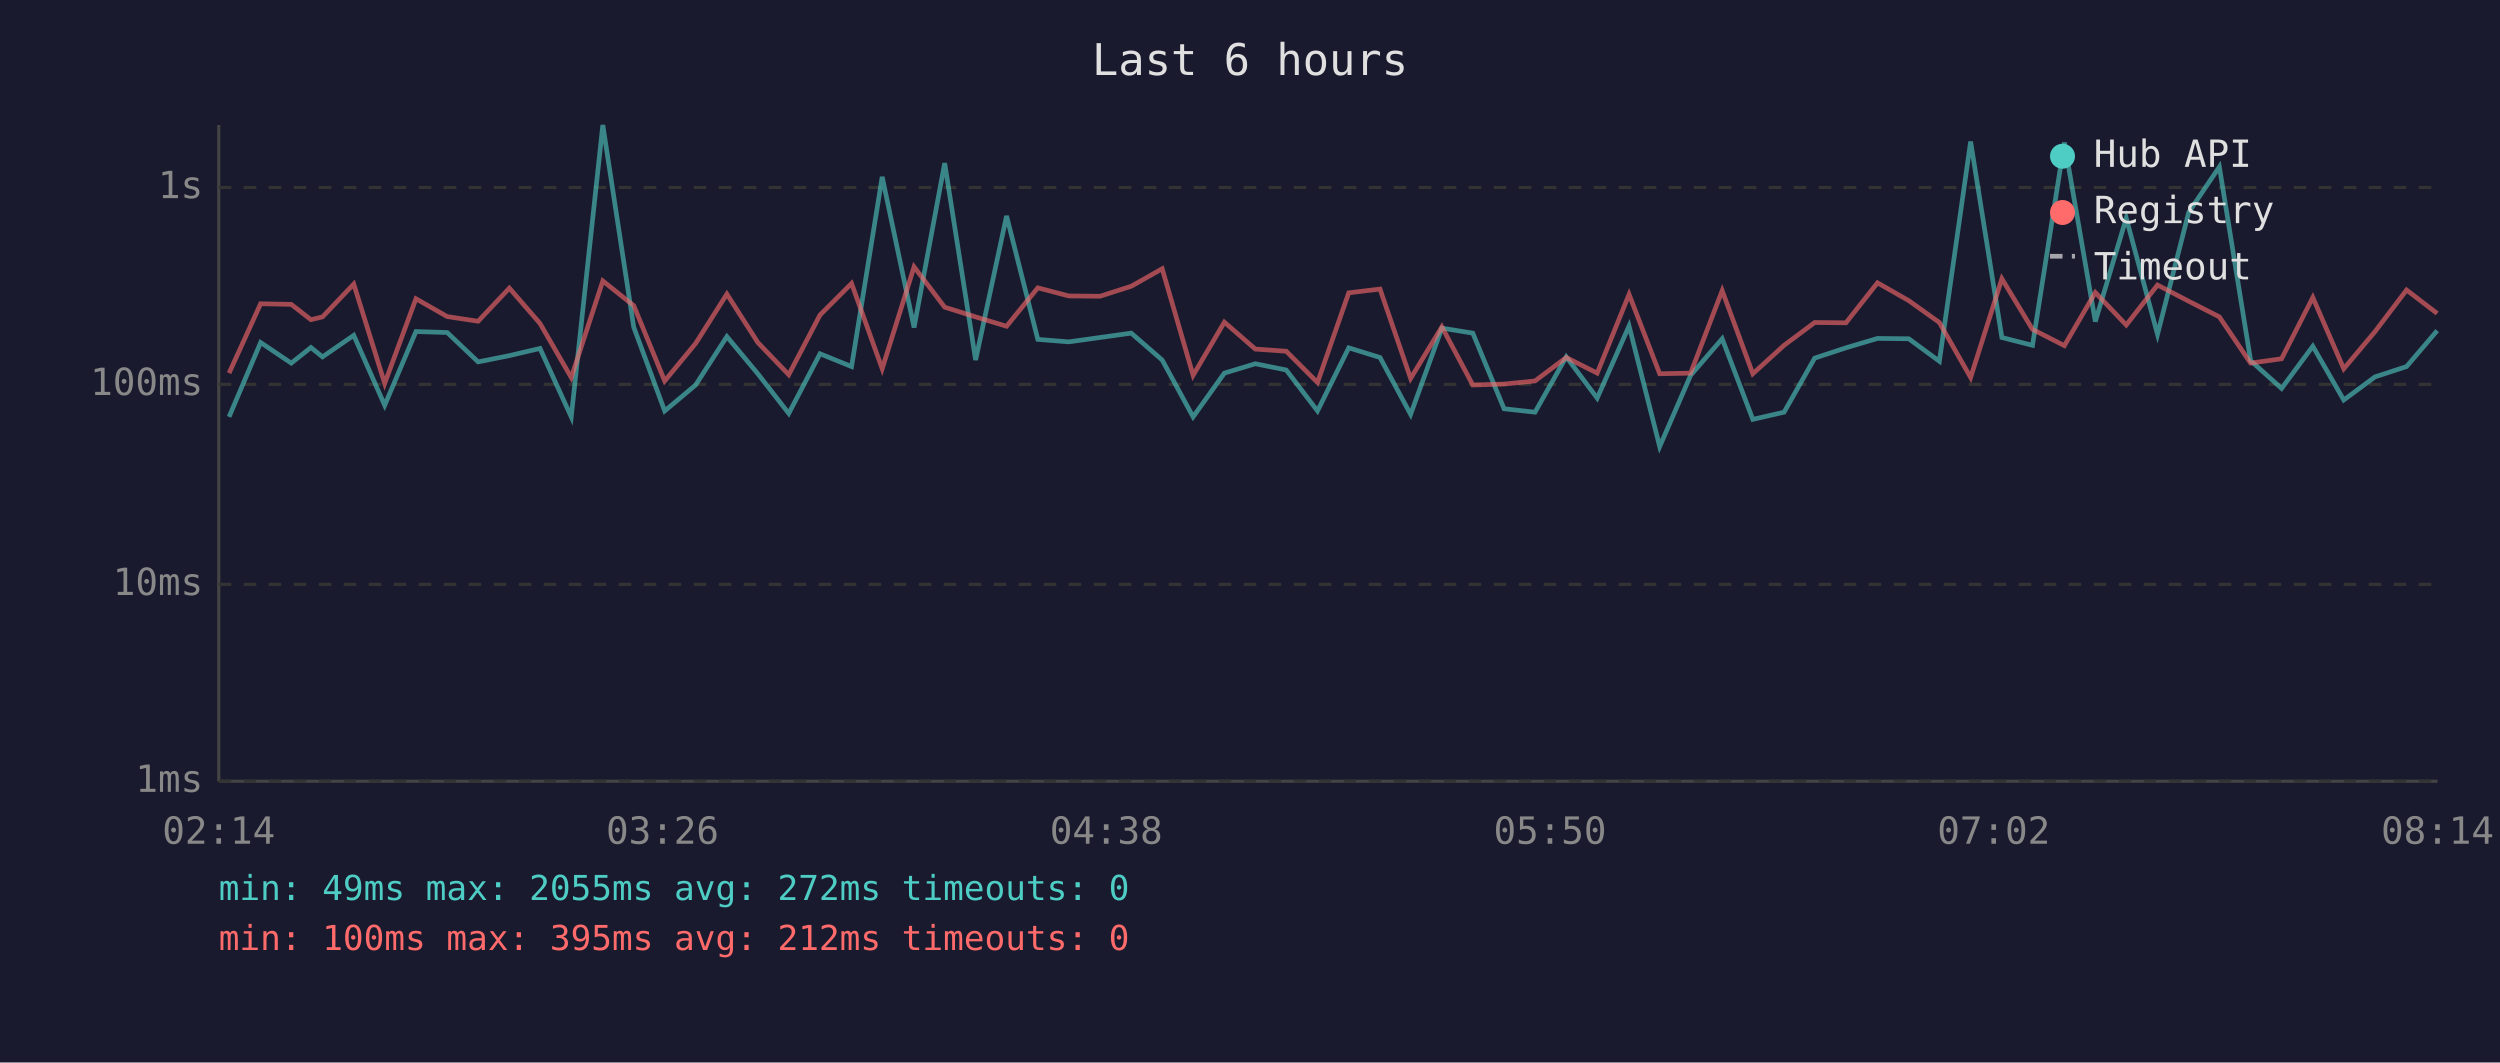
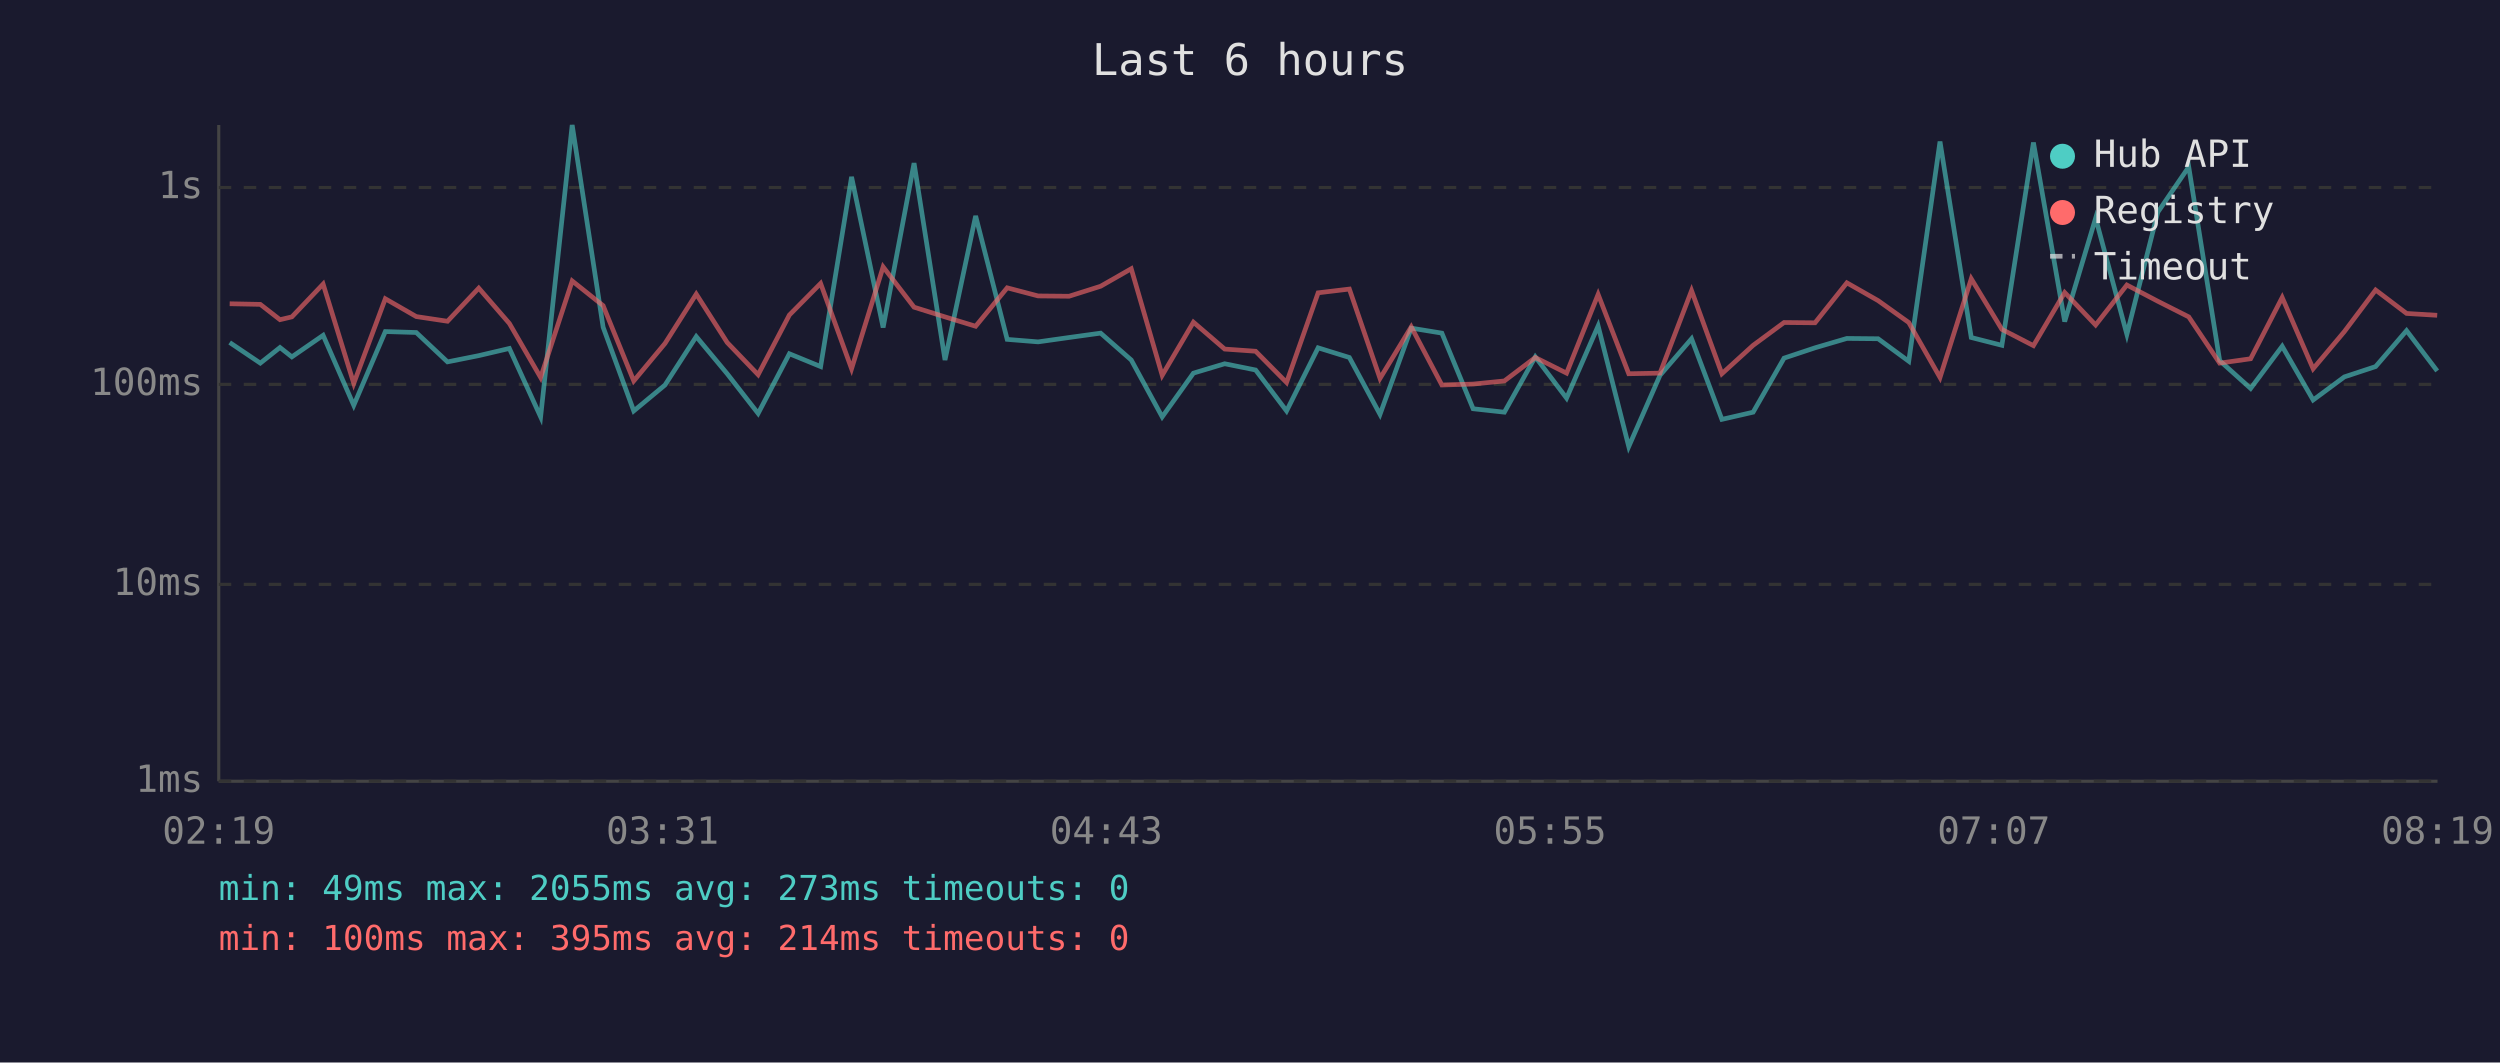
<svg xmlns="http://www.w3.org/2000/svg" viewBox="0 0 800 340" font-family="monospace" font-size="12">
  <rect width="800" height="340" fill="#1a1a2e" />
  <text x="400" y="24" fill="#e0e0e0" font-size="14" text-anchor="middle">Last 6 hours</text>
  <line x1="70" y1="40" x2="70" y2="250" stroke="#444" stroke-width="1" />
  <line x1="70" y1="250" x2="780" y2="250" stroke="#444" stroke-width="1" />
  <line x1="70" y1="250" x2="780" y2="250" stroke="#333" stroke-width="1" stroke-dasharray="4" />
  <text x="65" y="250" fill="#888" text-anchor="end" dominant-baseline="middle">1ms</text>
  <line x1="70" y1="187" x2="780" y2="187" stroke="#333" stroke-width="1" stroke-dasharray="4" />
  <text x="65" y="187" fill="#888" text-anchor="end" dominant-baseline="middle">10ms</text>
  <line x1="70" y1="123" x2="780" y2="123" stroke="#333" stroke-width="1" stroke-dasharray="4" />
  <text x="65" y="123" fill="#888" text-anchor="end" dominant-baseline="middle">100ms</text>
  <line x1="70" y1="60" x2="780" y2="60" stroke="#333" stroke-width="1" stroke-dasharray="4" />
  <text x="65" y="60" fill="#888" text-anchor="end" dominant-baseline="middle">1s</text>
-   <text x="70" y="270" fill="#888" text-anchor="middle">02:14</text>
-   <text x="212" y="270" fill="#888" text-anchor="middle">03:26</text>
-   <text x="354" y="270" fill="#888" text-anchor="middle">04:38</text>
-   <text x="496" y="270" fill="#888" text-anchor="middle">05:50</text>
-   <text x="638" y="270" fill="#888" text-anchor="middle">07:02</text>
-   <text x="780" y="270" fill="#888" text-anchor="middle">08:14</text>
-   <polyline points="73.3,133.4 83.4,109.6 93.2,116.2 99.5,111.2 103.2,114.2 113.2,107.3 123.1,129.7 133.1,106.1 143.1,106.4 153.0,115.8 163.0,113.8 172.8,111.5 182.8,133.4 192.9,40.0 202.8,104.7 212.7,131.5 222.6,123.2 232.6,107.7 242.5,119.6 252.4,132.3 262.4,113.2 272.5,117.3 282.3,56.6 292.5,104.8 302.3,52.2 312.2,115.2 322.1,69.1 332.1,108.6 342.0,109.4 352.0,108.0 362.0,106.6 371.9,115.2 381.8,133.4 391.8,119.4 401.7,116.4 411.6,118.4 421.6,131.5 431.6,111.3 441.6,114.4 451.4,132.6 461.4,105.0 471.3,106.6 481.3,130.8 491.2,131.9 501.2,114.2 511.1,127.4 521.3,104.3 531.1,142.9 541.0,120.1 551.1,108.4 560.9,134.2 570.9,131.9 580.7,114.6 590.7,111.3 600.8,108.3 610.8,108.4 620.6,115.6 630.6,45.3 640.6,108.0 650.4,110.5 660.6,45.6 670.5,102.9 680.4,69.8 690.4,107.0 700.4,67.9 710.2,53.4 720.2,115.4 730.1,124.3 740.1,110.8 750.0,128.0 760.0,120.6 770.1,117.3 779.9,105.8" fill="none" stroke="#4ecdc4" stroke-width="1.5" opacity="0.6" />
-   <polyline points="73.3,119.4 83.4,97.2 93.2,97.4 99.5,102.3 103.2,101.4 113.2,90.9 123.1,122.7 133.1,95.6 143.1,101.3 153.0,102.8 163.0,92.2 172.8,103.5 182.8,120.8 192.9,89.9 202.8,97.8 212.7,121.9 222.6,109.9 232.6,94.1 242.5,109.6 252.4,119.9 262.4,100.8 272.5,90.7 282.3,118.0 292.5,85.4 302.3,98.3 312.2,101.4 322.1,104.4 332.1,92.1 342.0,94.7 352.0,94.8 362.0,91.6 371.9,86.0 381.8,120.1 391.8,103.1 401.7,111.7 411.6,112.4 421.6,122.4 431.6,93.7 441.6,92.5 451.4,121.1 461.4,104.6 471.3,123.2 481.3,122.9 491.2,121.9 501.2,114.4 511.1,119.4 521.3,94.2 531.1,119.6 541.0,119.4 551.1,93.0 560.9,119.6 570.9,110.5 580.7,103.2 590.7,103.3 600.8,90.5 610.8,96.2 620.6,103.2 630.6,120.8 640.6,89.2 650.4,105.4 660.6,110.6 670.5,93.6 680.4,104.0 690.4,91.2 700.4,96.4 710.2,101.4 720.2,116.2 730.1,114.8 740.1,95.2 750.0,118.0 760.0,106.1 770.1,92.8 779.9,100.3" fill="none" stroke="#ff6b6b" stroke-width="1.5" opacity="0.6" />
+   <text x="70" y="270" fill="#888" text-anchor="middle">02:19</text>
+   <text x="212" y="270" fill="#888" text-anchor="middle">03:31</text>
+   <text x="354" y="270" fill="#888" text-anchor="middle">04:43</text>
+   <text x="496" y="270" fill="#888" text-anchor="middle">05:55</text>
+   <text x="638" y="270" fill="#888" text-anchor="middle">07:07</text>
+   <text x="780" y="270" fill="#888" text-anchor="middle">08:19</text>
+   <polyline points="73.5,109.6 83.3,116.2 89.6,111.2 93.4,114.2 103.4,107.3 113.2,129.7 123.3,106.1 133.2,106.4 143.2,115.8 153.2,113.8 163.0,111.5 173.0,133.4 183.1,40.0 193.0,104.7 202.8,131.5 212.8,123.2 222.8,107.7 232.7,119.6 242.6,132.3 252.6,113.2 262.6,117.3 272.5,56.6 282.6,104.8 292.5,52.2 302.4,115.2 312.2,69.1 322.3,108.6 332.2,109.4 342.1,108.0 352.2,106.6 362.0,115.2 371.9,133.4 381.9,119.4 391.9,116.4 401.8,118.4 411.7,131.5 421.8,111.3 431.8,114.4 441.6,132.6 451.6,105.0 461.4,106.6 471.4,130.8 481.4,131.9 491.3,114.2 501.3,127.4 511.4,104.3 521.2,142.9 531.2,120.1 541.3,108.4 551.0,134.2 561.0,131.9 570.9,114.6 580.8,111.3 591.0,108.3 601.0,108.4 610.8,115.6 620.8,45.3 630.8,108.0 640.6,110.5 650.7,45.6 660.7,102.9 670.6,69.8 680.6,107.0 690.5,67.9 700.4,53.4 710.3,115.4 720.2,124.3 730.3,110.8 740.2,128.0 750.2,120.6 760.2,117.3 770.1,105.8 779.9,118.7" fill="none" stroke="#4ecdc4" stroke-width="1.5" opacity="0.6" />
+   <polyline points="73.5,97.2 83.3,97.4 89.6,102.3 93.4,101.4 103.4,90.9 113.2,122.7 123.3,95.6 133.2,101.3 143.2,102.8 153.2,92.2 163.0,103.5 173.0,120.8 183.1,89.9 193.0,97.8 202.8,121.9 212.8,109.9 222.8,94.1 232.7,109.6 242.6,119.9 252.6,100.8 262.6,90.7 272.5,118.0 282.6,85.4 292.5,98.3 302.4,101.4 312.2,104.4 322.3,92.1 332.2,94.7 342.1,94.8 352.2,91.6 362.0,86.0 371.9,120.1 381.9,103.1 391.9,111.7 401.8,112.4 411.7,122.4 421.8,93.7 431.8,92.5 441.6,121.1 451.6,104.6 461.4,123.2 471.4,122.9 481.4,121.9 491.3,114.4 501.3,119.4 511.4,94.2 521.2,119.6 531.2,119.4 541.3,93.0 551.0,119.6 561.0,110.5 570.9,103.2 580.8,103.3 591.0,90.5 601.0,96.2 610.8,103.2 620.8,120.8 630.8,89.2 640.6,105.4 650.7,110.6 660.7,93.6 670.6,104.0 680.6,91.2 690.5,96.4 700.4,101.4 710.3,116.2 720.2,114.8 730.3,95.2 740.2,118.0 750.2,106.1 760.2,92.8 770.1,100.3 779.9,100.9" fill="none" stroke="#ff6b6b" stroke-width="1.5" opacity="0.6" />
  <circle cx="660" cy="50" r="4" fill="#4ecdc4" />
  <text x="670" y="50" fill="#e0e0e0" dominant-baseline="middle">Hub API</text>
  <circle cx="660" cy="68" r="4" fill="#ff6b6b" />
  <text x="670" y="68" fill="#e0e0e0" dominant-baseline="middle">Registry</text>
  <line x1="656" y1="82" x2="664" y2="82" stroke="#e0e0e0" stroke-width="1.5" stroke-dasharray="4,3" opacity="0.7" />
  <text x="670" y="86" fill="#e0e0e0" dominant-baseline="middle">Timeout</text>
-   <text x="70" y="288" fill="#4ecdc4" font-size="11">min: 49ms  max: 2055ms  avg: 272ms  timeouts: 0</text>
-   <text x="70" y="304" fill="#ff6b6b" font-size="11">min: 100ms  max: 395ms  avg: 212ms  timeouts: 0</text>
+   <text x="70" y="288" fill="#4ecdc4" font-size="11">min: 49ms  max: 2055ms  avg: 273ms  timeouts: 0</text>
+   <text x="70" y="304" fill="#ff6b6b" font-size="11">min: 100ms  max: 395ms  avg: 214ms  timeouts: 0</text>
</svg>
